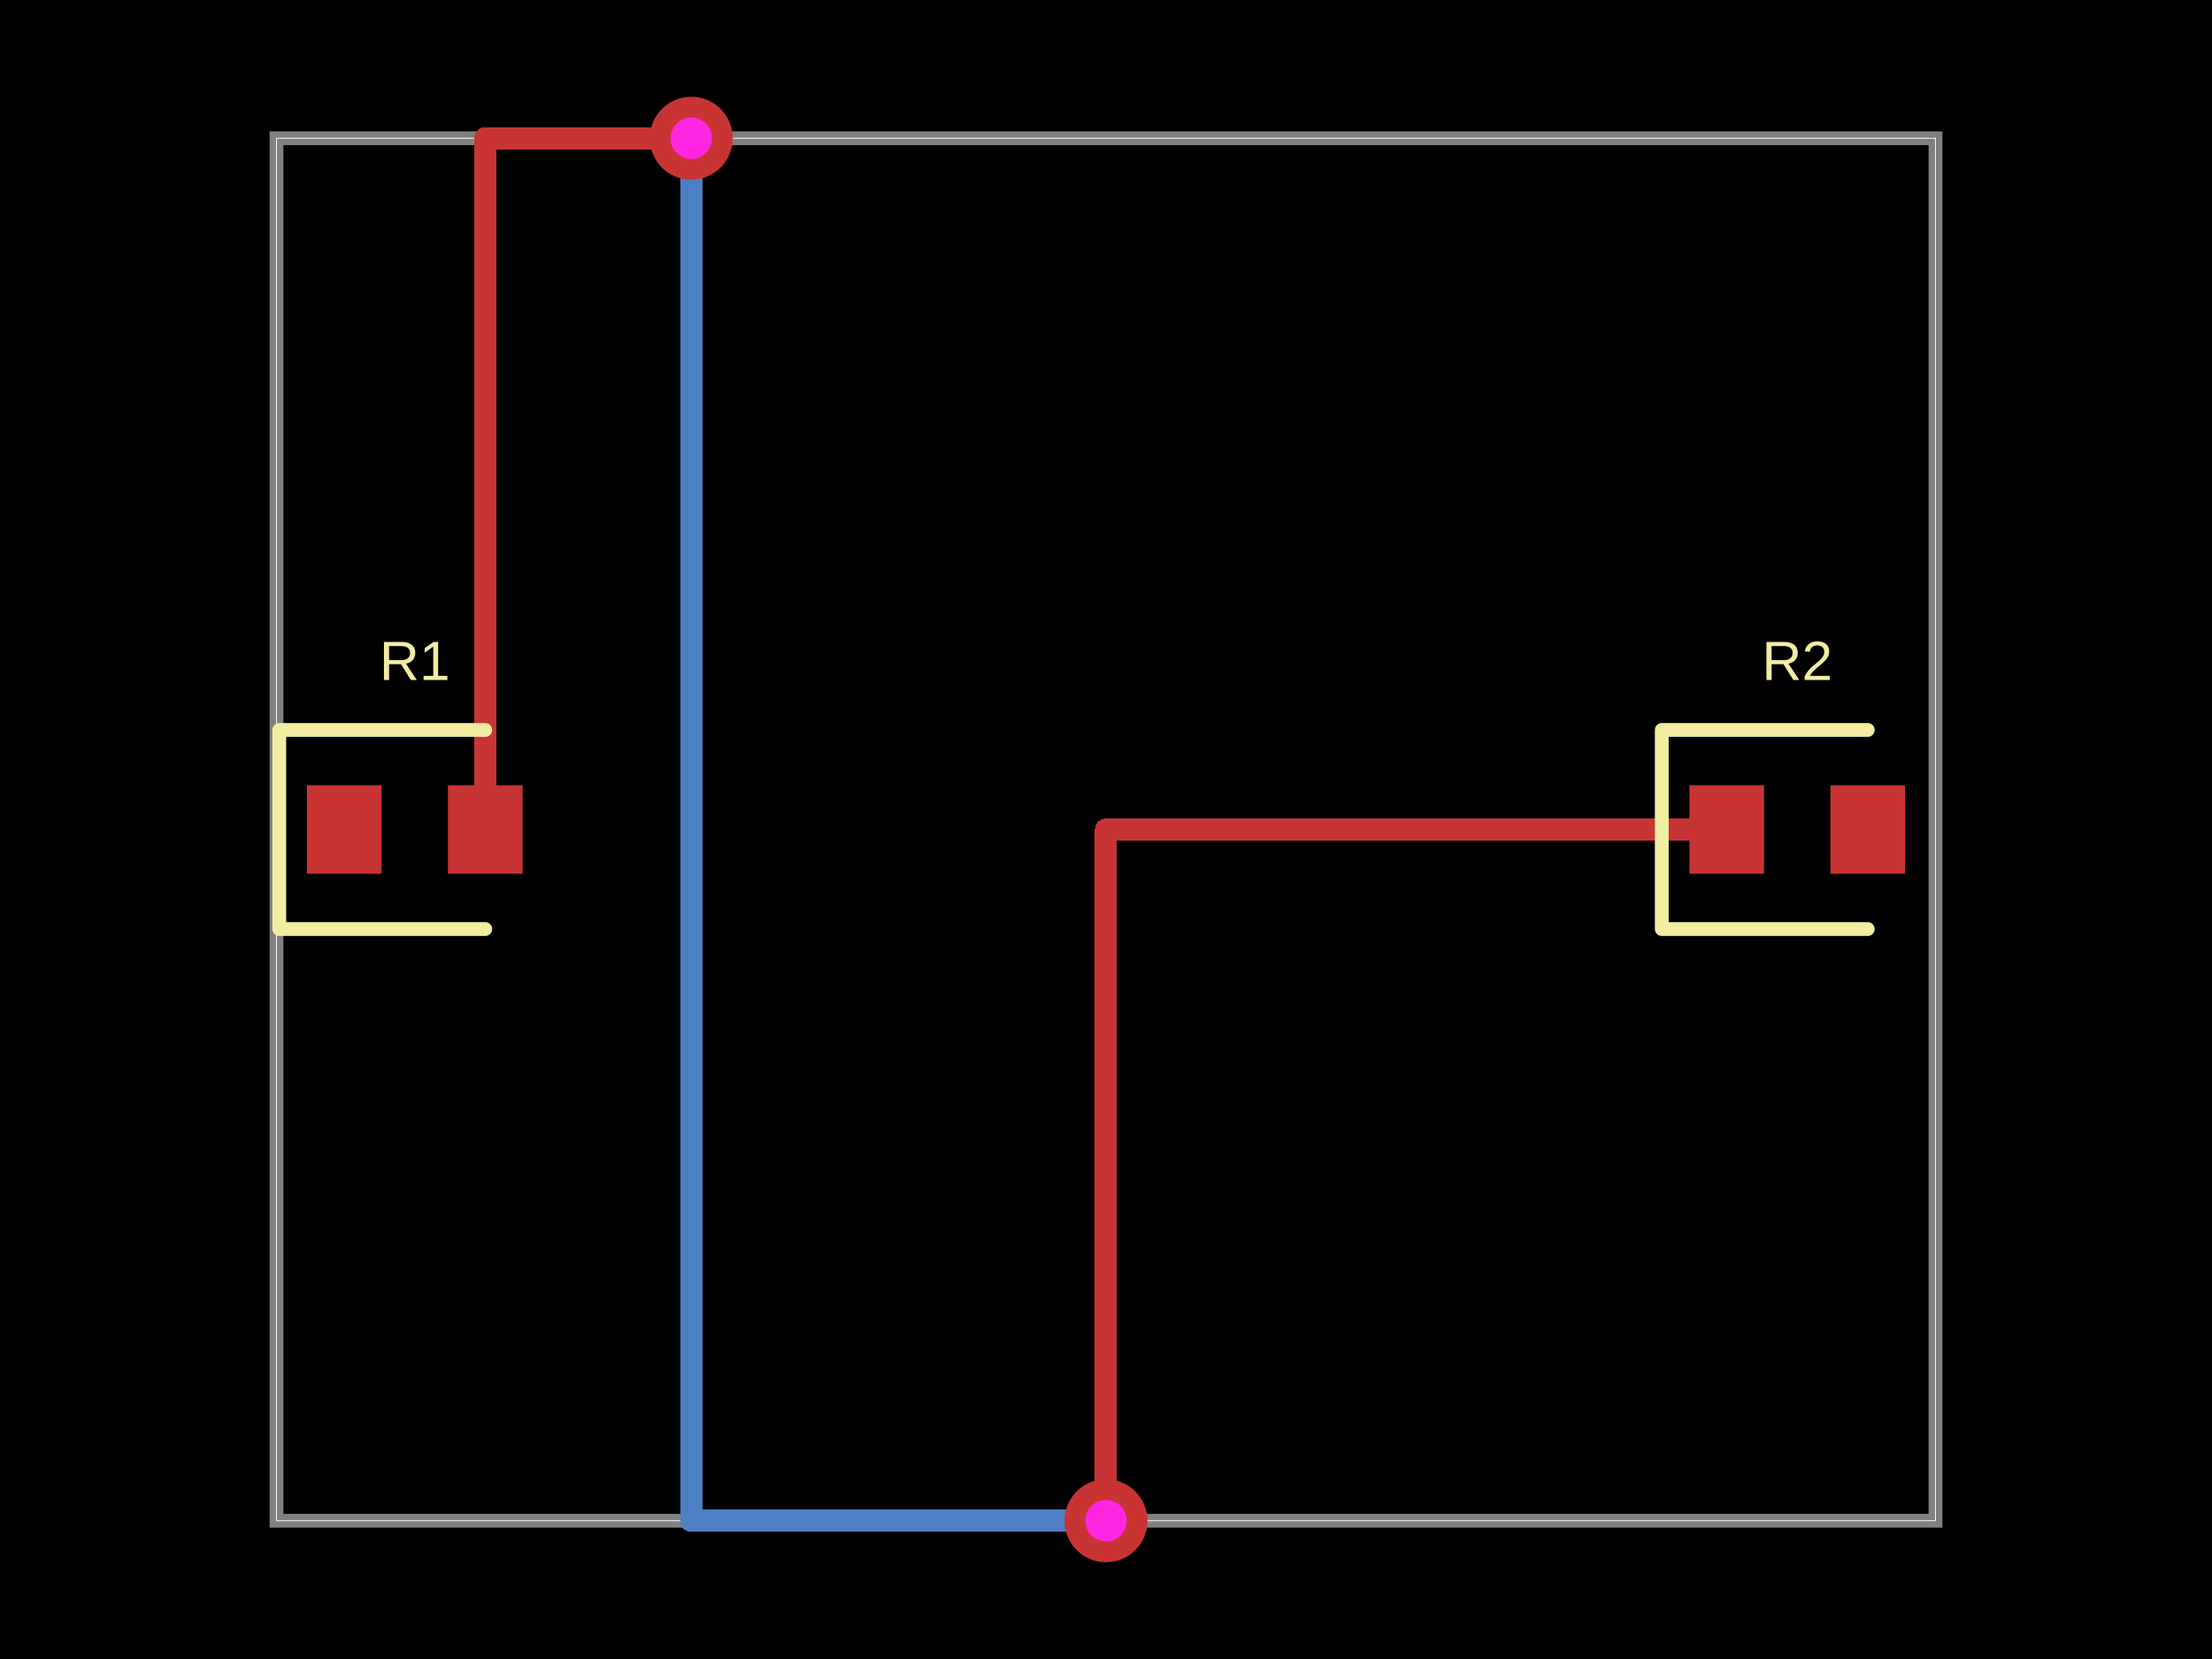
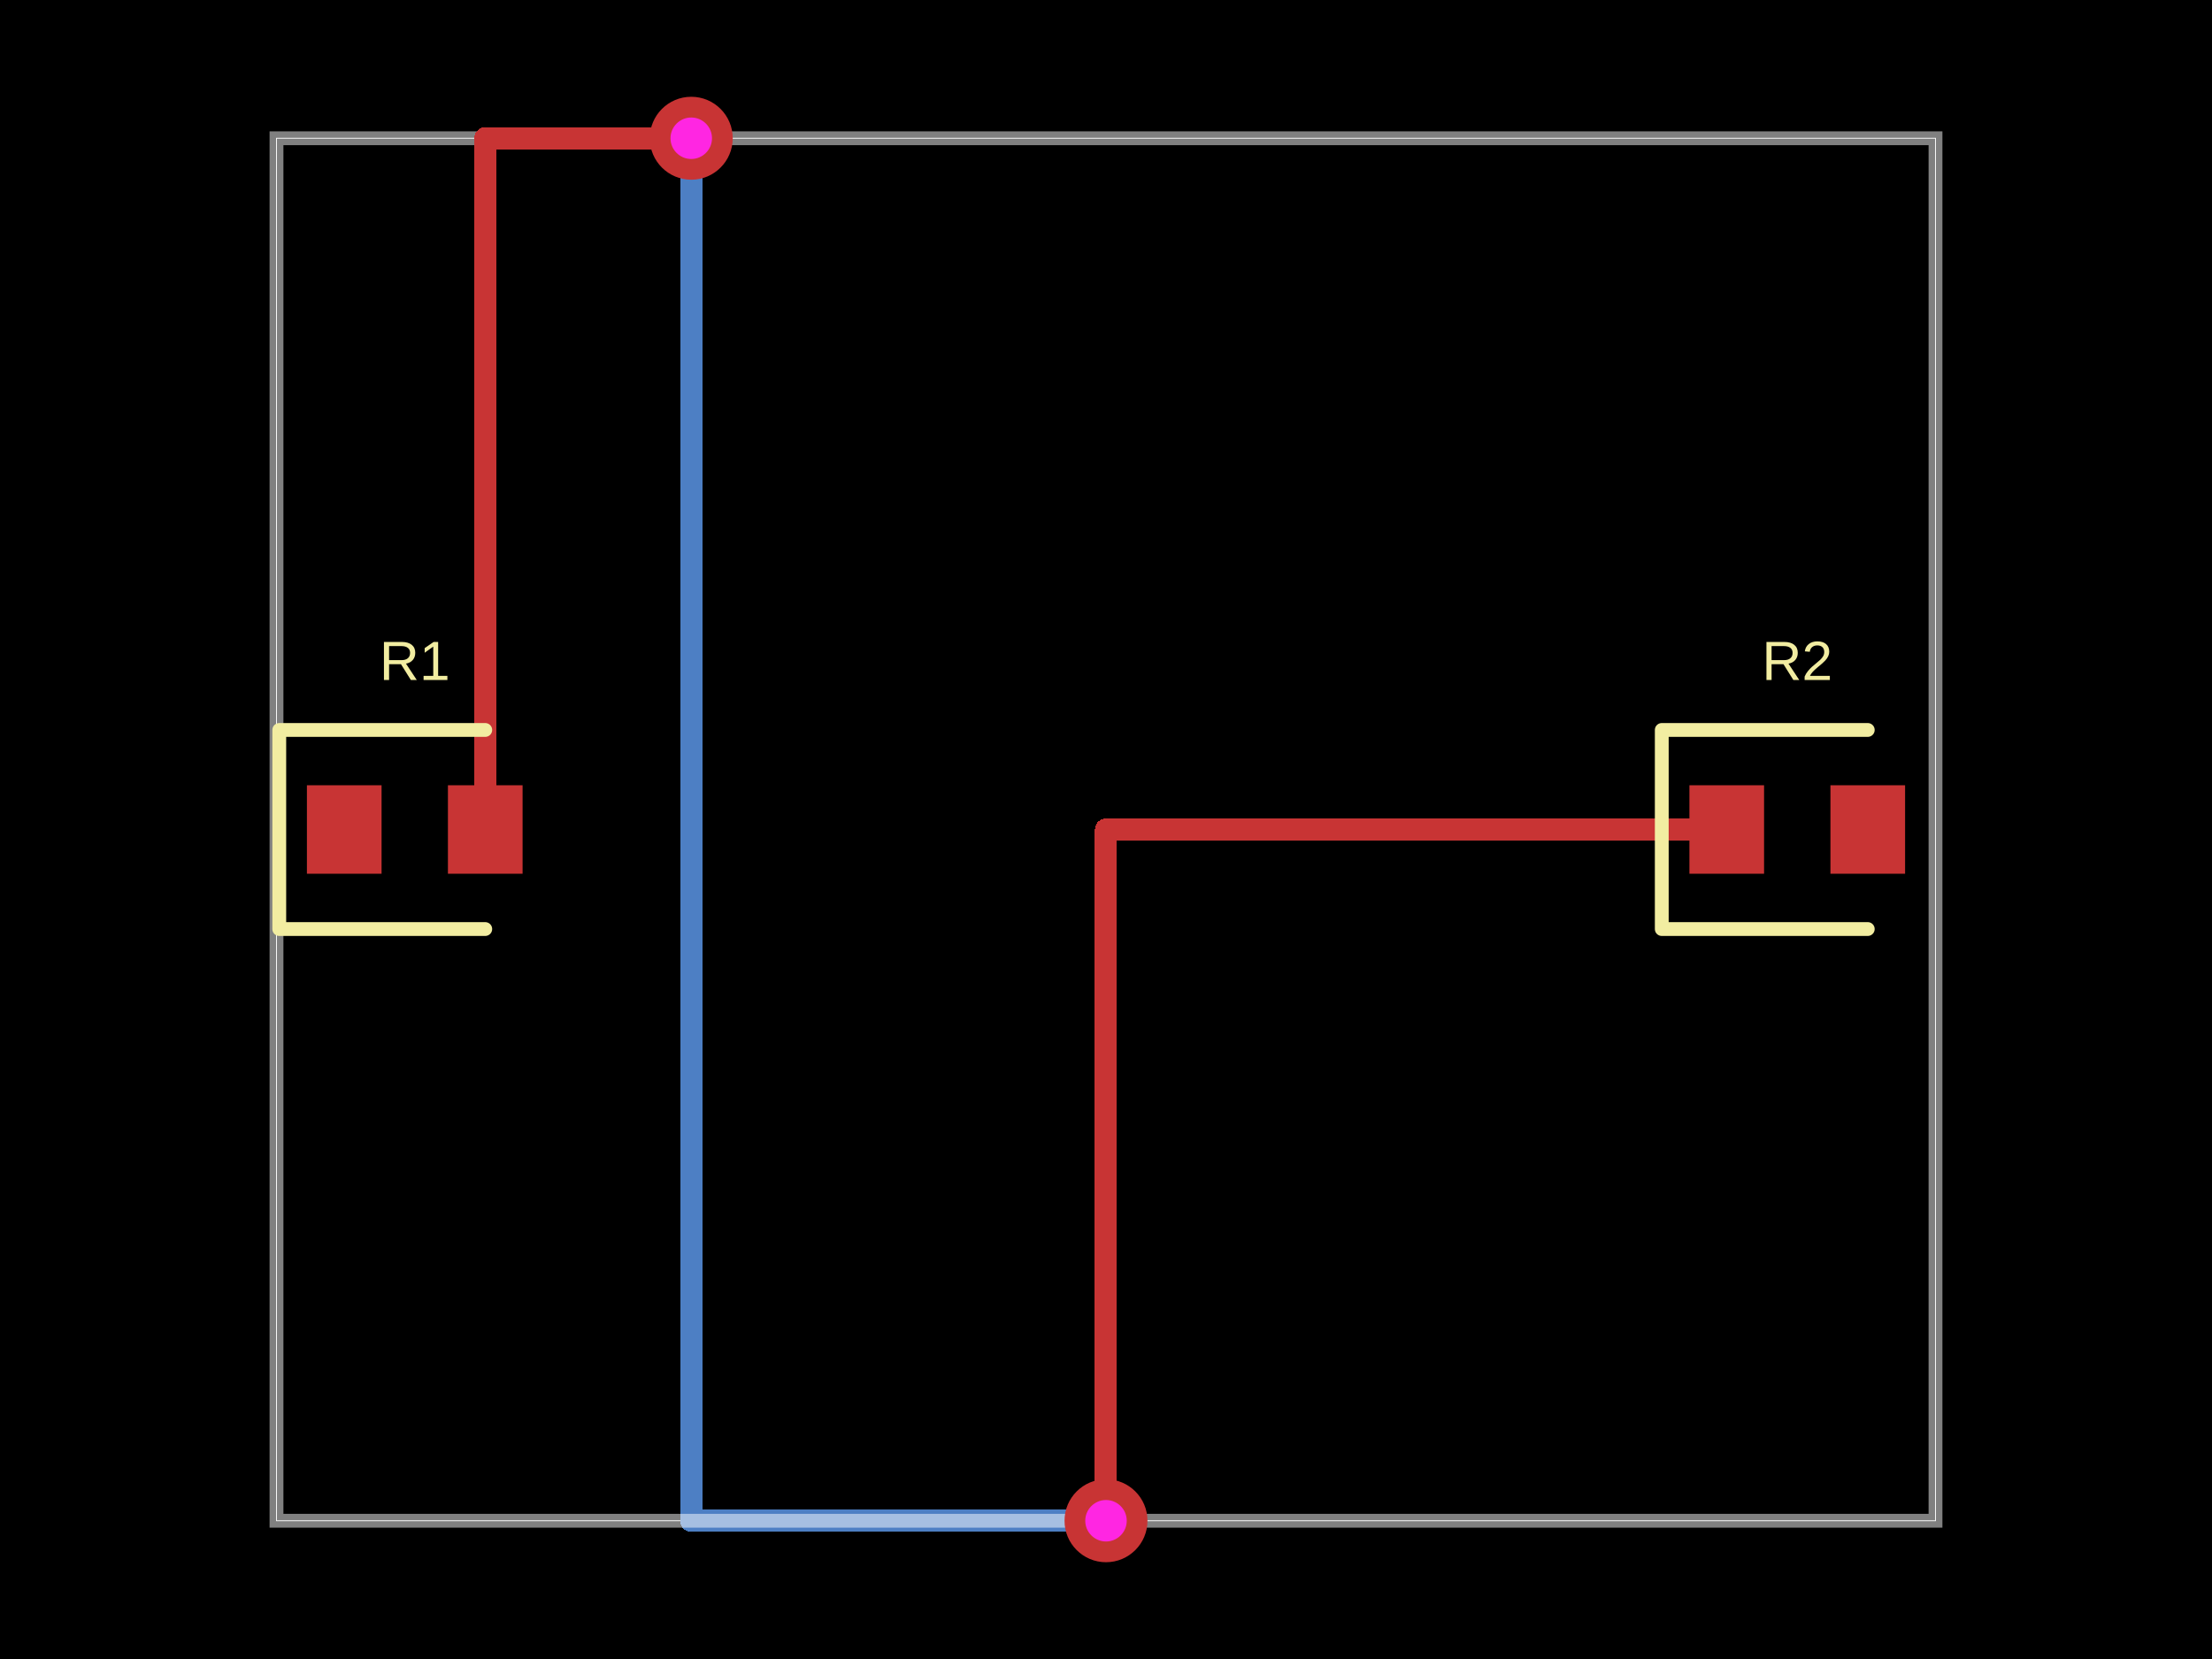
- <svg xmlns="http://www.w3.org/2000/svg" width="800" height="600" data-software-used-string="@tscircuit/core@0.0.901">
+ <svg xmlns="http://www.w3.org/2000/svg" width="800" height="600" data-software-used-string="@tscircuit/core@0.0.903">
  <style />
  <rect class="boundary" x="0" y="0" fill="#000" width="800" height="600" data-type="pcb_background" data-pcb-layer="global" />
  <rect class="pcb-boundary" fill="none" stroke="#fff" stroke-width="0.3" x="100" y="50" width="600" height="500" data-type="pcb_boundary" data-pcb-layer="global" />
-   <path class="pcb-board" d="M 100 550 L 700 550 L 700 50 L 100 50 Z" fill="none" stroke="rgba(255, 255, 255, 0.5)" stroke-width="5" data-type="pcb_board" data-pcb-layer="board" />
  <path class="pcb-trace" stroke="rgb(77, 127, 196)" fill="none" d="M 250 50 L 250 50" stroke-width="8" stroke-linecap="round" stroke-linejoin="round" shape-rendering="crispEdges" data-type="pcb_trace" data-pcb-layer="bottom" />
  <path class="pcb-trace" stroke="rgb(77, 127, 196)" fill="none" d="M 250 50 L 250 550" stroke-width="8" stroke-linecap="round" stroke-linejoin="round" shape-rendering="crispEdges" data-type="pcb_trace" data-pcb-layer="bottom" />
  <path class="pcb-trace" stroke="rgb(77, 127, 196)" fill="none" d="M 250 550 L 400 550" stroke-width="8" stroke-linecap="round" stroke-linejoin="round" shape-rendering="crispEdges" data-type="pcb_trace" data-pcb-layer="bottom" />
  <path class="pcb-trace" stroke="rgb(77, 127, 196)" fill="none" d="M 400 550 L 400 550" stroke-width="8" stroke-linecap="round" stroke-linejoin="round" shape-rendering="crispEdges" data-type="pcb_trace" data-pcb-layer="bottom" />
+   <path class="pcb-board" d="M 100 550 L 700 550 L 700 50 L 100 50 Z" fill="none" stroke="rgba(255, 255, 255, 0.5)" stroke-width="5" data-type="pcb_board" data-pcb-layer="board" />
  <rect class="pcb-pad" fill="rgb(200, 52, 52)" x="111" y="284" width="27" height="32" data-type="pcb_smtpad" data-pcb-layer="top" />
  <rect class="pcb-pad" fill="rgb(200, 52, 52)" x="162" y="284" width="27" height="32" data-type="pcb_smtpad" data-pcb-layer="top" />
  <rect class="pcb-pad" fill="rgb(200, 52, 52)" x="611" y="284" width="27" height="32" data-type="pcb_smtpad" data-pcb-layer="top" />
  <rect class="pcb-pad" fill="rgb(200, 52, 52)" x="662" y="284" width="27" height="32" data-type="pcb_smtpad" data-pcb-layer="top" />
  <path class="pcb-trace" stroke="rgb(200, 52, 52)" fill="none" d="M 175.5 300 L 175.5 50" stroke-width="8" stroke-linecap="round" stroke-linejoin="round" shape-rendering="crispEdges" data-type="pcb_trace" data-pcb-layer="top" />
  <path class="pcb-trace" stroke="rgb(200, 52, 52)" fill="none" d="M 175.5 50 L 250 50" stroke-width="8" stroke-linecap="round" stroke-linejoin="round" shape-rendering="crispEdges" data-type="pcb_trace" data-pcb-layer="top" />
  <path class="pcb-trace" stroke="rgb(200, 52, 52)" fill="none" d="M 250 50 L 250 50" stroke-width="8" stroke-linecap="round" stroke-linejoin="round" shape-rendering="crispEdges" data-type="pcb_trace" data-pcb-layer="top" />
  <path class="pcb-trace" stroke="rgb(200, 52, 52)" fill="none" d="M 400 550 L 400 550" stroke-width="8" stroke-linecap="round" stroke-linejoin="round" shape-rendering="crispEdges" data-type="pcb_trace" data-pcb-layer="top" />
  <path class="pcb-trace" stroke="rgb(200, 52, 52)" fill="none" d="M 400 550 L 400 300" stroke-width="8" stroke-linecap="round" stroke-linejoin="round" shape-rendering="crispEdges" data-type="pcb_trace" data-pcb-layer="top" />
  <path class="pcb-trace" stroke="rgb(200, 52, 52)" fill="none" d="M 400 300 L 624.5 300" stroke-width="8" stroke-linecap="round" stroke-linejoin="round" shape-rendering="crispEdges" data-type="pcb_trace" data-pcb-layer="top" />
  <path class="pcb-silkscreen pcb-silkscreen-top" d="M 175.5 264 L 101 264 L 101 336 L 175.5 336" fill="none" stroke="#f2eda1" stroke-width="5" stroke-linecap="round" stroke-linejoin="round" data-pcb-component-id="pcb_component_0" data-pcb-silkscreen-path-id="pcb_silkscreen_path_0" data-type="pcb_silkscreen_path" data-pcb-layer="top" />
  <text x="0" y="0" dx="0" dy="0" fill="#f2eda1" font-family="Arial, sans-serif" font-size="20" text-anchor="middle" dominant-baseline="central" transform="matrix(1,0,0,1,150,239)" class="pcb-silkscreen-text pcb-silkscreen-top" data-pcb-silkscreen-text-id="pcb_component_0" stroke="none" data-type="pcb_silkscreen_text" data-pcb-layer="top">R1</text>
  <path class="pcb-silkscreen pcb-silkscreen-top" d="M 675.5 264 L 601 264 L 601 336 L 675.5 336" fill="none" stroke="#f2eda1" stroke-width="5" stroke-linecap="round" stroke-linejoin="round" data-pcb-component-id="pcb_component_1" data-pcb-silkscreen-path-id="pcb_silkscreen_path_1" data-type="pcb_silkscreen_path" data-pcb-layer="top" />
  <text x="0" y="0" dx="0" dy="0" fill="#f2eda1" font-family="Arial, sans-serif" font-size="20" text-anchor="middle" dominant-baseline="central" transform="matrix(1,0,0,1,650,239)" class="pcb-silkscreen-text pcb-silkscreen-top" data-pcb-silkscreen-text-id="pcb_component_1" stroke="none" data-type="pcb_silkscreen_text" data-pcb-layer="top">R2</text>
  <g data-type="pcb_via" data-pcb-layer="through">
    <circle class="pcb-hole-outer" fill="rgb(200, 52, 52)" cx="250" cy="50" r="15" data-type="pcb_via" data-pcb-layer="top" />
    <circle class="pcb-hole-inner" fill="#FF26E2" cx="250" cy="50" r="7.5" data-type="pcb_via" data-pcb-layer="drill" />
  </g>
  <g data-type="pcb_via" data-pcb-layer="through">
    <circle class="pcb-hole-outer" fill="rgb(200, 52, 52)" cx="400" cy="550" r="15" data-type="pcb_via" data-pcb-layer="top" />
    <circle class="pcb-hole-inner" fill="#FF26E2" cx="400" cy="550" r="7.5" data-type="pcb_via" data-pcb-layer="drill" />
  </g>
</svg>
